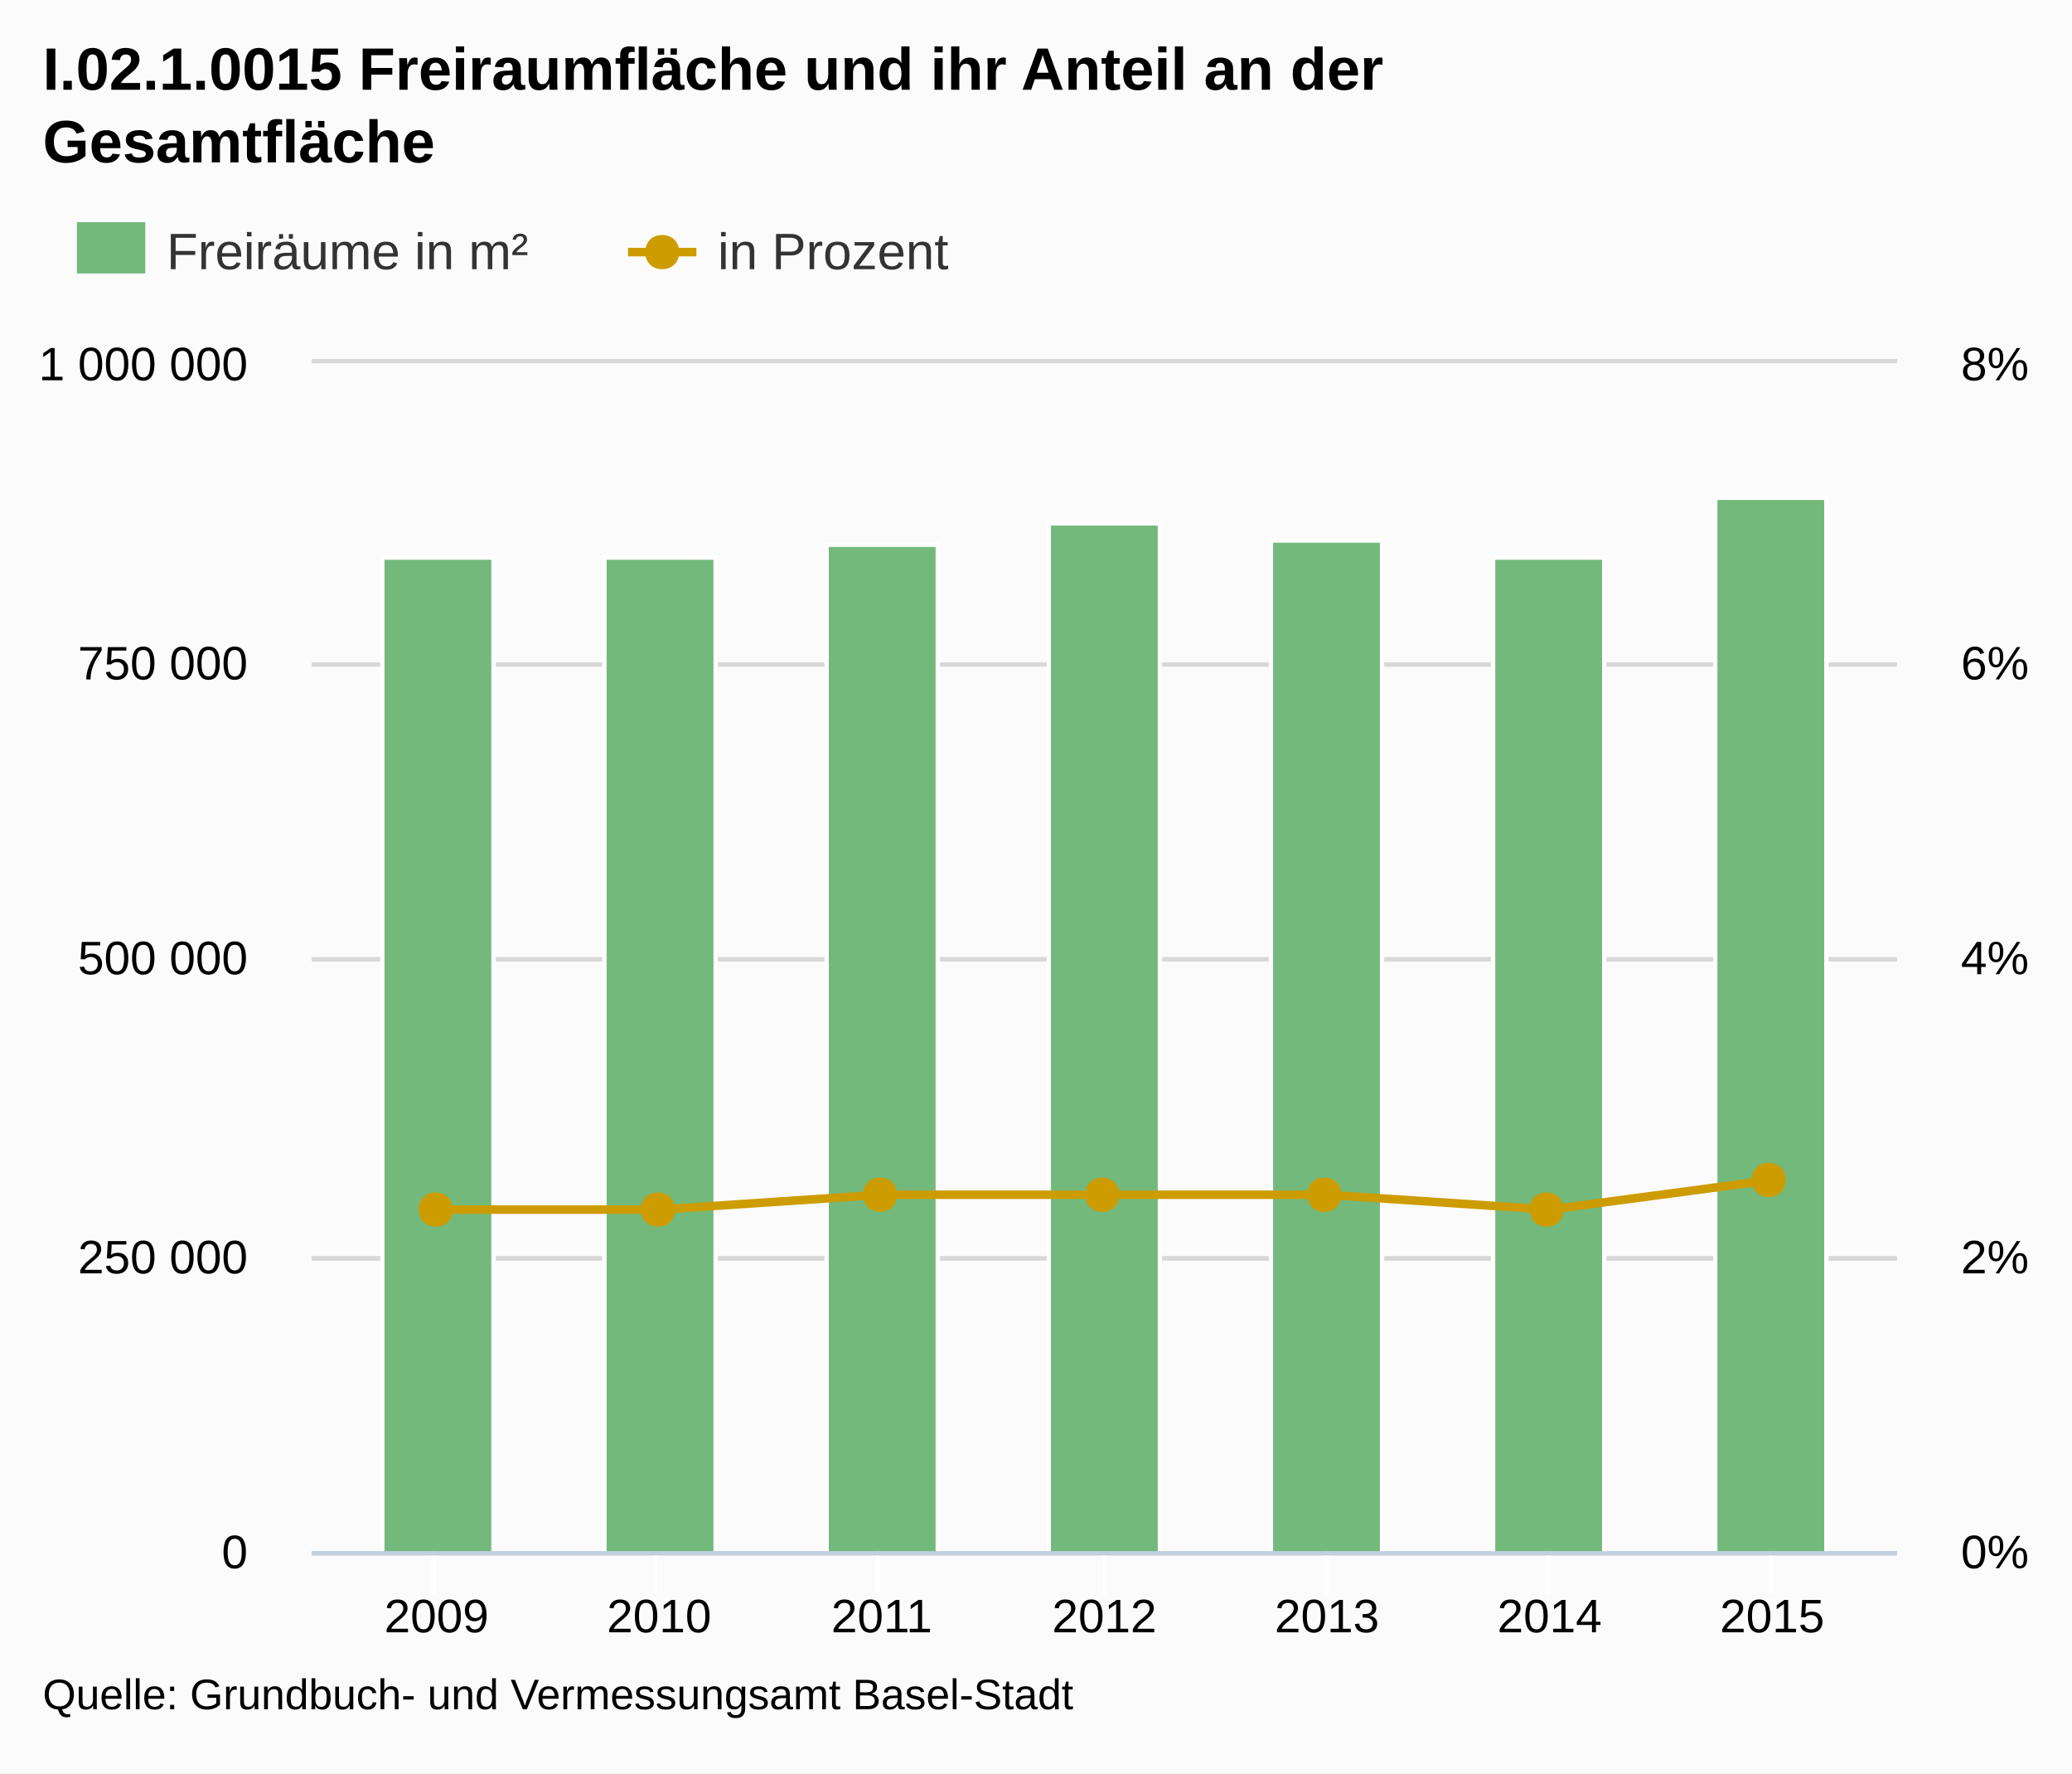
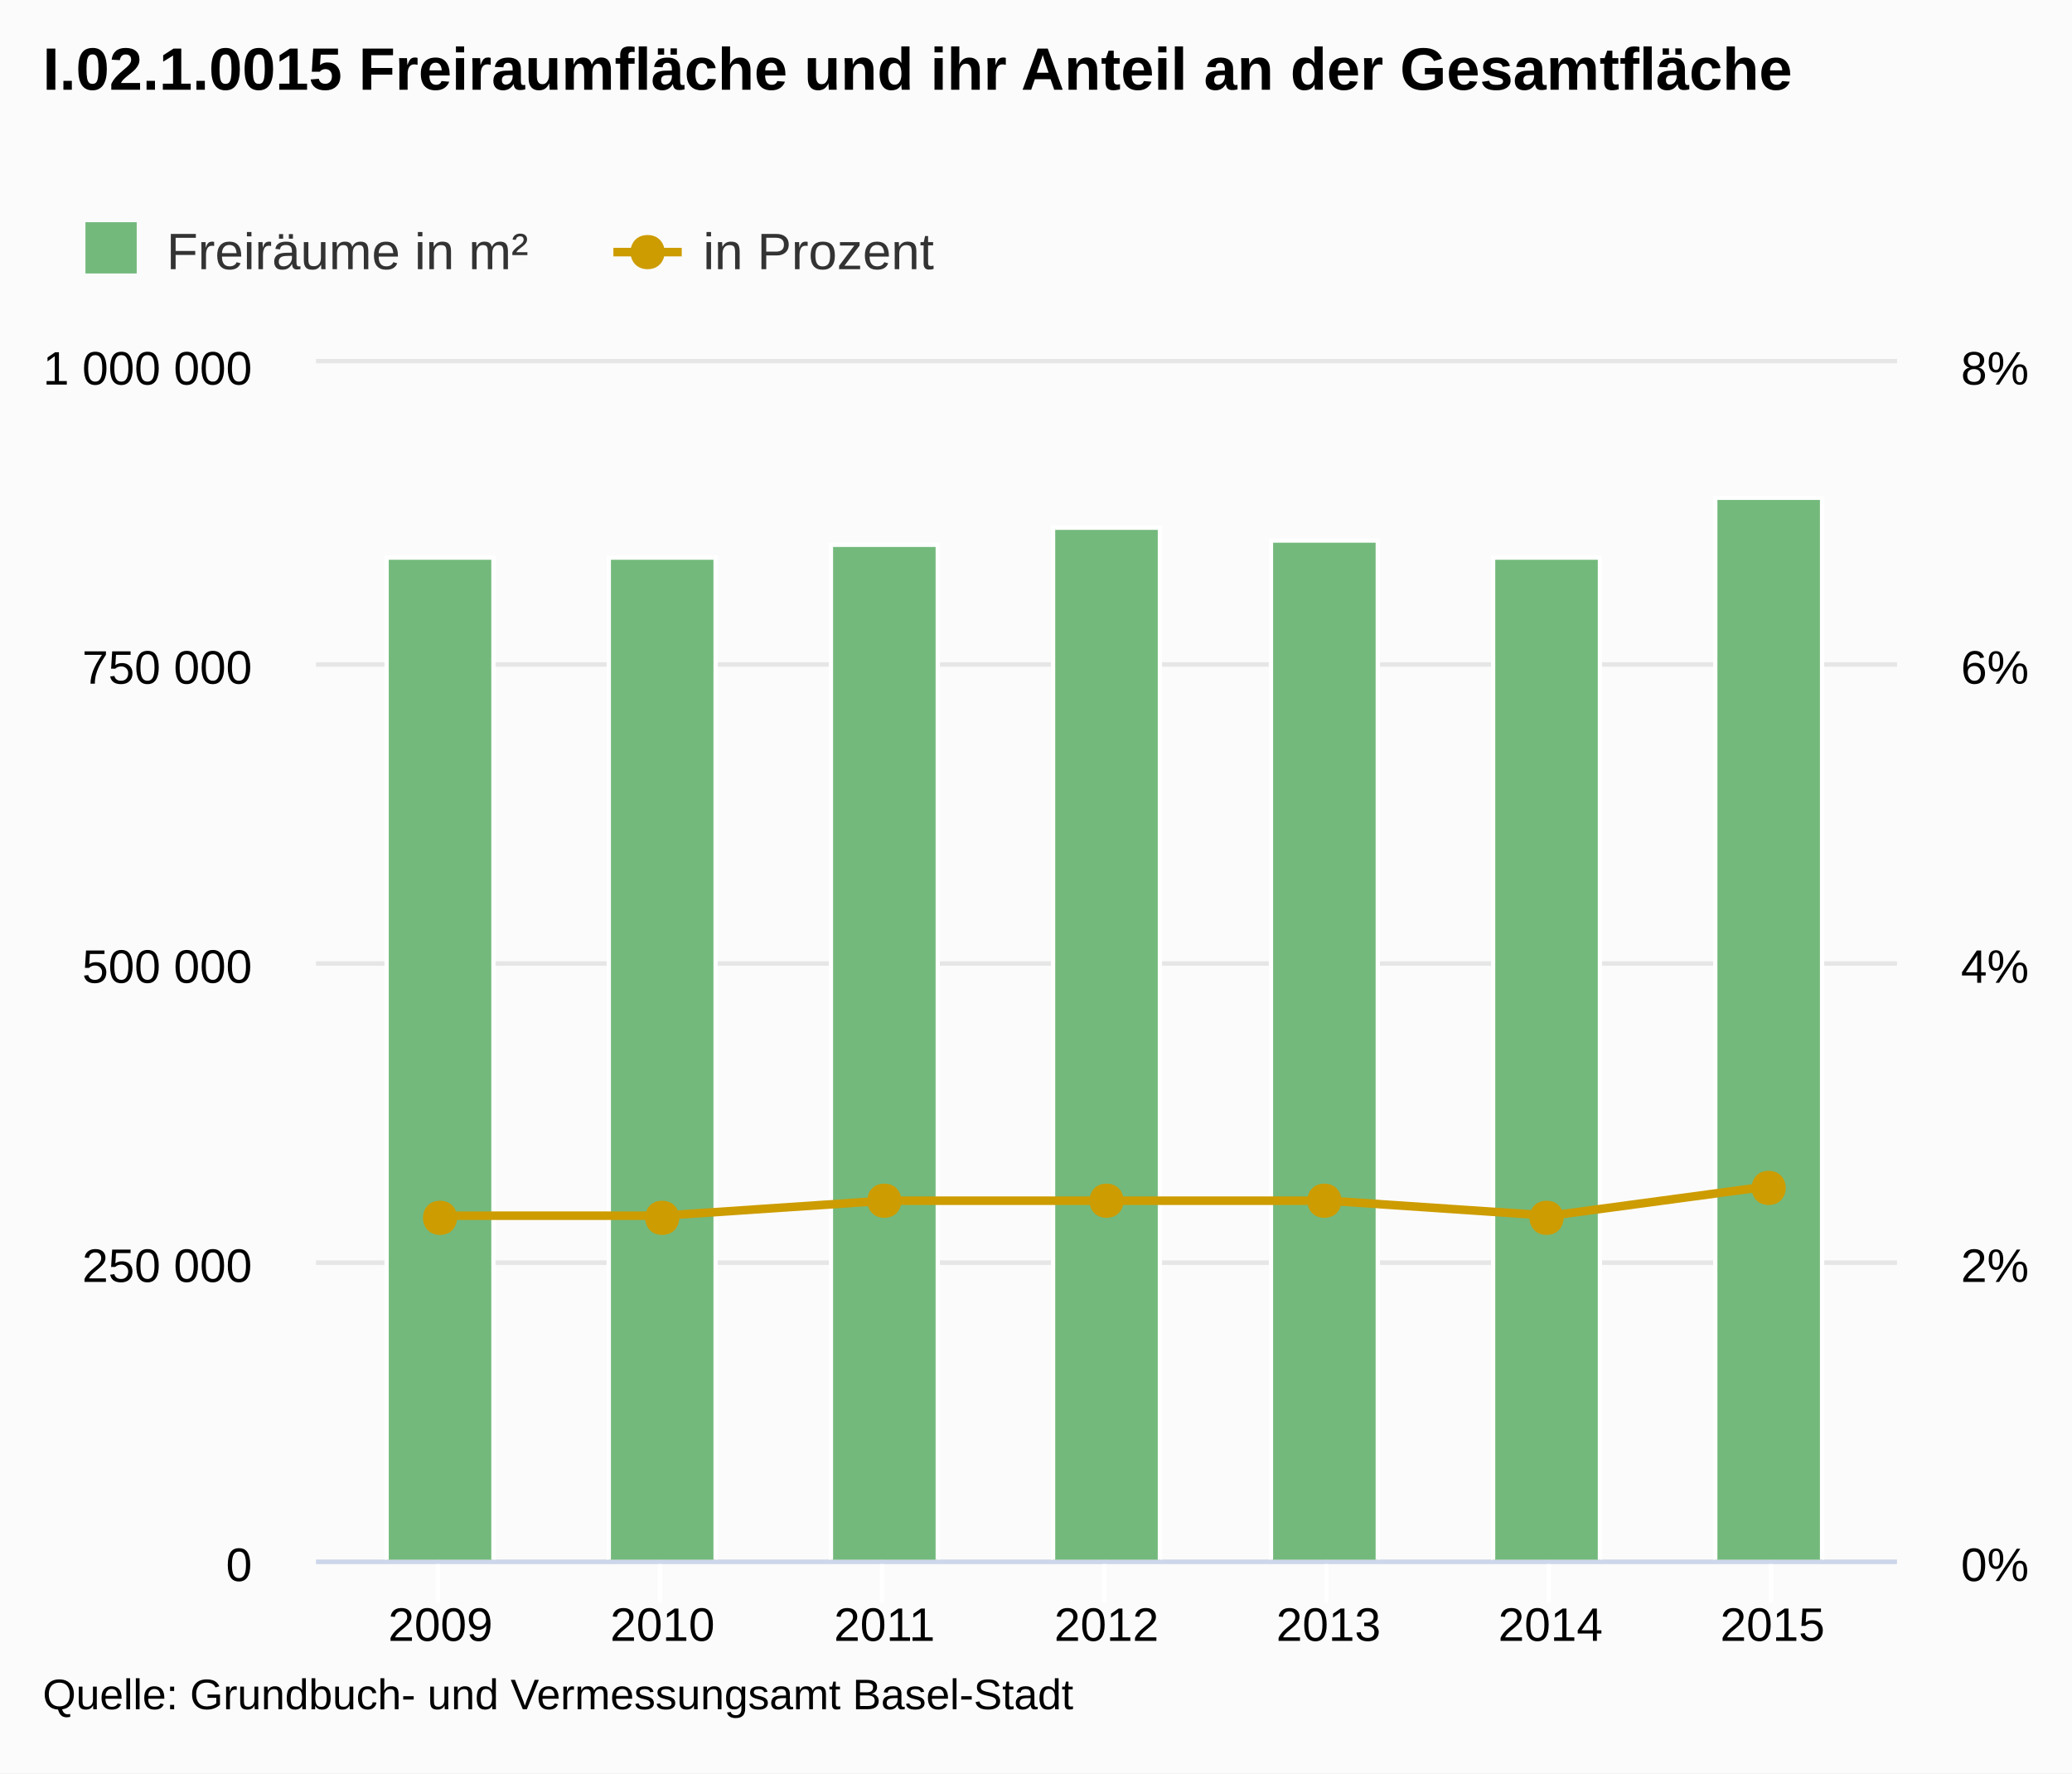
- <svg xmlns="http://www.w3.org/2000/svg" version="1.1" style="font-family:Arial;font-size:12px;" viewBox="0 0 485 415">
+ <svg xmlns="http://www.w3.org/2000/svg" version="1.1" class="highcharts-root" style="font-family:Arial;font-size:12px;" viewBox="0 0 485 415">
  <defs>
    <clipPath id="highcharts-1">
-       <rect x="0" y="0" width="371" height="278" />
+       <rect x="0" y="0" width="370" height="280" fill="none" />
    </clipPath>
  </defs>
-   <rect x="0" y="0" width="485" height="415" fill="#fbfbfb" class=" highcharts-background" />
-   <g class="highcharts-grid" />
-   <g class="highcharts-grid">
-     <path fill="none" d="M 73 363.5 L 444 363.5" stroke="#D8D8D8" stroke-width="1" opacity="1" />
-     <path fill="none" d="M 73 294.5 L 444 294.5" stroke="#D8D8D8" stroke-width="1" opacity="1" />
-     <path fill="none" d="M 73 224.5 L 444 224.5" stroke="#D8D8D8" stroke-width="1" opacity="1" />
-     <path fill="none" d="M 73 155.5 L 444 155.5" stroke="#D8D8D8" stroke-width="1" opacity="1" />
-     <path fill="none" d="M 73 84.5 L 444 84.5" stroke="#D8D8D8" stroke-width="1" opacity="1" />
+   <rect fill="#fbfbfb" class="highcharts-background" x="0" y="0" width="485" height="415" rx="0" ry="0" />
+   <rect fill="none" class="highcharts-plot-background" x="74" y="85" width="370" height="280" />
+   <g class="highcharts-grid highcharts-xaxis-grid ">
+     <path fill="none" class="highcharts-grid-line" d="M 102.5 85 L 102.5 365" opacity="1" />
+     <path fill="none" class="highcharts-grid-line" d="M 154.5 85 L 154.5 365" opacity="1" />
+     <path fill="none" class="highcharts-grid-line" d="M 206.5 85 L 206.5 365" opacity="1" />
+     <path fill="none" class="highcharts-grid-line" d="M 258.5 85 L 258.5 365" opacity="1" />
+     <path fill="none" class="highcharts-grid-line" d="M 310.5 85 L 310.5 365" opacity="1" />
+     <path fill="none" class="highcharts-grid-line" d="M 362.5 85 L 362.5 365" opacity="1" />
+     <path fill="none" class="highcharts-grid-line" d="M 414.5 85 L 414.5 365" opacity="1" />
  </g>
-   <g class="highcharts-grid">
-     <path fill="none" d="M 73 363.5 L 444 363.5" stroke="#D8D8D8" stroke-width="1" opacity="1" />
-     <path fill="none" d="M 73 294.5 L 444 294.5" stroke="#D8D8D8" stroke-width="1" opacity="1" />
-     <path fill="none" d="M 73 224.5 L 444 224.5" stroke="#D8D8D8" stroke-width="1" opacity="1" />
-     <path fill="none" d="M 73 155.5 L 444 155.5" stroke="#D8D8D8" stroke-width="1" opacity="1" />
-     <path fill="none" d="M 73 84.5 L 444 84.5" stroke="#D8D8D8" stroke-width="1" opacity="1" />
+   <g class="highcharts-grid highcharts-yaxis-grid ">
+     <path fill="none" stroke="#e6e6e6" stroke-width="1" class="highcharts-grid-line" d="M 74 365.5 L 444 365.5" opacity="1" />
+     <path fill="none" stroke="#e6e6e6" stroke-width="1" class="highcharts-grid-line" d="M 74 295.5 L 444 295.5" opacity="1" />
+     <path fill="none" stroke="#e6e6e6" stroke-width="1" class="highcharts-grid-line" d="M 74 225.5 L 444 225.5" opacity="1" />
+     <path fill="none" stroke="#e6e6e6" stroke-width="1" class="highcharts-grid-line" d="M 74 155.5 L 444 155.5" opacity="1" />
+     <path fill="none" stroke="#e6e6e6" stroke-width="1" class="highcharts-grid-line" d="M 74 84.5 L 444 84.5" opacity="1" />
  </g>
-   <g class="highcharts-axis">
-     <path fill="none" d="M 101.5 363 L 101.5 373" stroke="#FFFFFF" stroke-width="1" opacity="1" />
-     <path fill="none" d="M 153.5 363 L 153.5 373" stroke="#FFFFFF" stroke-width="1" opacity="1" />
-     <path fill="none" d="M 205.5 363 L 205.5 373" stroke="#FFFFFF" stroke-width="1" opacity="1" />
-     <path fill="none" d="M 258.5 363 L 258.5 373" stroke="#FFFFFF" stroke-width="1" opacity="1" />
-     <path fill="none" d="M 310.5 363 L 310.5 373" stroke="#FFFFFF" stroke-width="1" opacity="1" />
-     <path fill="none" d="M 362.5 363 L 362.5 373" stroke="#FFFFFF" stroke-width="1" opacity="1" />
-     <path fill="none" d="M 414.5 363 L 414.5 373" stroke="#FFFFFF" stroke-width="1" opacity="1" />
-     <path fill="none" d="M 73 363.5 L 444 363.5" stroke="#C0D0E0" stroke-width="1" />
+   <g class="highcharts-grid highcharts-yaxis-grid ">
+     <path fill="none" stroke="#e6e6e6" stroke-width="1" class="highcharts-grid-line" d="M 74 365.5 L 444 365.5" opacity="1" />
+     <path fill="none" stroke="#e6e6e6" stroke-width="1" class="highcharts-grid-line" d="M 74 295.5 L 444 295.5" opacity="1" />
+     <path fill="none" stroke="#e6e6e6" stroke-width="1" class="highcharts-grid-line" d="M 74 225.5 L 444 225.5" opacity="1" />
+     <path fill="none" stroke="#e6e6e6" stroke-width="1" class="highcharts-grid-line" d="M 74 155.5 L 444 155.5" opacity="1" />
+     <path fill="none" stroke="#e6e6e6" stroke-width="1" class="highcharts-grid-line" d="M 74 84.5 L 444 84.5" opacity="1" />
  </g>
-   <g class="highcharts-axis" />
-   <g class="highcharts-axis" />
+   <rect fill="none" class="highcharts-plot-border" x="74" y="85" width="370" height="280" />
+   <g class="highcharts-axis highcharts-xaxis ">
+     <path fill="none" class="highcharts-tick" stroke="#FFFFFF" stroke-width="1" d="M 102.5 365 L 102.5 375" opacity="1" />
+     <path fill="none" class="highcharts-tick" stroke="#FFFFFF" stroke-width="1" d="M 154.5 365 L 154.5 375" opacity="1" />
+     <path fill="none" class="highcharts-tick" stroke="#FFFFFF" stroke-width="1" d="M 206.5 365 L 206.5 375" opacity="1" />
+     <path fill="none" class="highcharts-tick" stroke="#FFFFFF" stroke-width="1" d="M 258.5 365 L 258.5 375" opacity="1" />
+     <path fill="none" class="highcharts-tick" stroke="#FFFFFF" stroke-width="1" d="M 310.5 365 L 310.5 375" opacity="1" />
+     <path fill="none" class="highcharts-tick" stroke="#FFFFFF" stroke-width="1" d="M 362.5 365 L 362.5 375" opacity="1" />
+     <path fill="none" class="highcharts-tick" stroke="#FFFFFF" stroke-width="1" d="M 414.5 365 L 414.5 375" opacity="1" />
+     <path fill="none" class="highcharts-axis-line" stroke="#ccd6eb" stroke-width="1" d="M 74 365.5 L 444 365.5" />
+   </g>
+   <g class="highcharts-axis highcharts-yaxis ">
+     <path fill="none" class="highcharts-axis-line" d="M 74 85 L 74 365" />
+   </g>
+   <g class="highcharts-axis highcharts-yaxis ">
+     <path fill="none" class="highcharts-axis-line" d="M 444 85 L 444 365" />
+   </g>
  <g class="highcharts-series-group">
-     <g class="highcharts-series highcharts-series-0 highcharts-tracker" transform="translate(73,85) scale(1 1)" style="" clip-path="url(#highcharts-1)">
-       <rect x="16.5" y="45.5" width="26" height="233" stroke="#FFFFFF" stroke-width="1" fill="#73b97c" rx="0" ry="0" />
-       <rect x="68.5" y="45.5" width="26" height="233" stroke="#FFFFFF" stroke-width="1" fill="#73b97c" rx="0" ry="0" />
-       <rect x="120.5" y="42.5" width="26" height="236" stroke="#FFFFFF" stroke-width="1" fill="#73b97c" rx="0" ry="0" />
-       <rect x="172.5" y="37.5" width="26" height="241" stroke="#FFFFFF" stroke-width="1" fill="#73b97c" rx="0" ry="0" />
-       <rect x="224.5" y="41.5" width="26" height="237" stroke="#FFFFFF" stroke-width="1" fill="#73b97c" rx="0" ry="0" />
-       <rect x="276.5" y="45.5" width="26" height="233" stroke="#FFFFFF" stroke-width="1" fill="#73b97c" rx="0" ry="0" />
-       <rect x="328.5" y="31.5" width="26" height="247" stroke="#FFFFFF" stroke-width="1" fill="#73b97c" rx="0" ry="0" />
+     <g class="highcharts-series highcharts-series-0 highcharts-column-series highcharts-color-undefined highcharts-tracker" transform="translate(74,85) scale(1 1)" width="280" height="370" clip-path="url(#highcharts-1)">
+       <rect x="16.5" y="45.5" width="25" height="235" fill="#73b97c" class="highcharts-point" stroke="#ffffff" stroke-width="1" />
+       <rect x="68.5" y="45.5" width="25" height="235" fill="#73b97c" class="highcharts-point" stroke="#ffffff" stroke-width="1" />
+       <rect x="120.5" y="42.5" width="25" height="238" fill="#73b97c" class="highcharts-point" stroke="#ffffff" stroke-width="1" />
+       <rect x="172.5" y="38.5" width="25" height="242" fill="#73b97c" class="highcharts-point" stroke="#ffffff" stroke-width="1" />
+       <rect x="223.5" y="41.5" width="25" height="239" fill="#73b97c" class="highcharts-point" stroke="#ffffff" stroke-width="1" />
+       <rect x="275.5" y="45.5" width="25" height="235" fill="#73b97c" class="highcharts-point" stroke="#ffffff" stroke-width="1" />
+       <rect x="327.5" y="31.5" width="25" height="249" fill="#73b97c" class="highcharts-point" stroke="#ffffff" stroke-width="1" />
    </g>
-     <g class="highcharts-markers highcharts-series-0" transform="translate(73,85) scale(1 1)" clip-path="none" />
-     <g class="highcharts-series highcharts-series-1" transform="translate(73,85) scale(1 1)" clip-path="url(#highcharts-1)">
-       <path fill="none" d="M 29.18 198.075 L 81.287 198.075 L 133.393 194.6 L 185.5 194.6 L 237.607 194.6 L 289.713 198.075 L 341.82 191.125" stroke="#cd9c00" stroke-width="2" stroke-linejoin="round" stroke-linecap="round" />
-       <path fill="none" d="M 19.18 198.075 L 29.18 198.075 L 81.287 198.075 L 133.393 194.6 L 185.5 194.6 L 237.607 194.6 L 289.713 198.075 L 341.82 191.125 L 351.82 191.125" stroke-linejoin="round" visibility="visible" stroke="rgba(192,192,192,0)" stroke-width="22" class=" highcharts-tracker" style="" />
+     <g class="highcharts-markers highcharts-series-0 highcharts-column-series highcharts-color-undefined " transform="translate(74,85) scale(1 1)" width="280" height="370" clip-path="none" />
+     <g class="highcharts-series highcharts-series-1 highcharts-line-series highcharts-color-undefined " transform="translate(74,85) scale(1 1)" width="280" height="370" clip-path="url(#highcharts-1)">
+       <path fill="none" d="M 29.101 199.5 L 81.067 199.5 L 133.034 196 L 185 196 L 236.966 196 L 288.933 199.5 L 340.899 192.5" class="highcharts-graph" stroke="#cd9c00" stroke-width="2" stroke-linejoin="round" stroke-linecap="round" />
+       <path fill="none" d="M 19.101 199.5 L 29.101 199.5 L 81.067 199.5 L 133.034 196 L 185 196 L 236.966 196 L 288.933 199.5 L 340.899 192.5 L 350.899 192.5" stroke-linejoin="round" visibility="visible" stroke="rgba(192,192,192,0)" stroke-width="22" class="highcharts-tracker" />
    </g>
-     <g class="highcharts-markers highcharts-series-1 highcharts-tracker" transform="translate(73,85) scale(1 1)" style="" clip-path="none">
-       <path fill="#cd9c00" d="M 341 187.125 C 346.328 187.125 346.328 195.125 341 195.125 C 335.672 195.125 335.672 187.125 341 187.125 Z" />
-       <path fill="#cd9c00" d="M 289 194.075 C 294.328 194.075 294.328 202.075 289 202.075 C 283.672 202.075 283.672 194.075 289 194.075 Z" />
-       <path fill="#cd9c00" d="M 237 190.6 C 242.328 190.6 242.328 198.6 237 198.6 C 231.672 198.6 231.672 190.6 237 190.6 Z" />
-       <path fill="#cd9c00" d="M 185 190.6 C 190.328 190.6 190.328 198.6 185 198.6 C 179.672 198.6 179.672 190.6 185 190.6 Z" />
-       <path fill="#cd9c00" d="M 133 190.6 C 138.328 190.6 138.328 198.6 133 198.6 C 127.672 198.6 127.672 190.6 133 190.6 Z" />
-       <path fill="#cd9c00" d="M 81 194.075 C 86.328 194.075 86.328 202.075 81 202.075 C 75.672 202.075 75.672 194.075 81 194.075 Z" />
-       <path fill="#cd9c00" d="M 29 194.075 C 34.328 194.075 34.328 202.075 29 202.075 C 23.672 202.075 23.672 194.075 29 194.075 Z" />
+     <g class="highcharts-markers highcharts-series-1 highcharts-line-series highcharts-color-undefined highcharts-tracker" transform="translate(74,85) scale(1 1)" width="280" height="370" clip-path="none">
+       <path fill="#cd9c00" d="M 340 189 C 345.328 189 345.328 197 340 197 C 334.672 197 334.672 189 340 189 Z" class="highcharts-point" />
+       <path fill="#cd9c00" d="M 288 196 C 293.328 196 293.328 204 288 204 C 282.672 204 282.672 196 288 196 Z" class="highcharts-point" />
+       <path fill="#cd9c00" d="M 236 192 C 241.328 192 241.328 200 236 200 C 230.672 200 230.672 192 236 192 Z" class="highcharts-point" />
+       <path fill="#cd9c00" d="M 185 192 C 190.328 192 190.328 200 185 200 C 179.672 200 179.672 192 185 192 Z" class="highcharts-point" />
+       <path fill="#cd9c00" d="M 133 192 C 138.328 192 138.328 200 133 200 C 127.672 200 127.672 192 133 192 Z" class="highcharts-point" />
+       <path fill="#cd9c00" d="M 81 196 C 86.328 196 86.328 204 81 204 C 75.672 204 75.672 196 81 196 Z" class="highcharts-point" />
+       <path fill="#cd9c00" d="M 29 196 C 34.328 196 34.328 204 29 204 C 23.672 204 23.672 196 29 196 Z" class="highcharts-point" />
    </g>
  </g>
  <text x="10" text-anchor="start" class="highcharts-title" style="color:#000000;font-size:14px;font-weight:bold;fill:#000000;width:421px;" y="21">
-     <tspan>I.02.1.0015 Freiraumfläche und ihr Anteil an der</tspan>
-     <tspan dy="17" x="10">Gesamtfläche</tspan>
+     <tspan>I.02.1.0015 Freiraumfläche und ihr Anteil an der Gesamtfläche</tspan>
  </text>
  <g class="highcharts-legend" transform="translate(10,45)">
+     <rect fill="none" class="highcharts-legend-box" rx="0" ry="0" x="0" y="0" width="216" height="24" visibility="visible" />
    <g>
      <g>
-         <g class="highcharts-legend-item" transform="translate(8,3)">
+         <g class="highcharts-legend-item highcharts-column-series highcharts-color-undefined highcharts-series-0" transform="translate(8,3)">
          <text x="21" style="color:#333333;font-size:12px;font-weight:normal;cursor:pointer;fill:#333333;" text-anchor="start" y="15">
            <tspan>Freiräume in m²</tspan>
          </text>
-           <rect x="0" y="4" width="16" height="12" fill="#73b97c" />
+           <rect x="2" y="4" width="12" height="12" fill="#73b97c" class="highcharts-point" />
        </g>
-         <g class="highcharts-legend-item" transform="translate(137,3)">
-           <path fill="none" d="M 0 11 L 16 11" stroke="#cd9c00" stroke-width="2" />
-           <path fill="#cd9c00" d="M 8 7 C 13.328 7 13.328 15 8 15 C 2.672 15 2.672 7 8 7 Z" />
+         <g class="highcharts-legend-item highcharts-line-series highcharts-color-undefined highcharts-series-1" transform="translate(133.5781,3)">
+           <path fill="none" d="M 0 11 L 16 11" class="highcharts-graph" stroke="#cd9c00" stroke-width="2" />
+           <path fill="#cd9c00" d="M 8 7 C 13.328 7 13.328 15 8 15 C 2.672 15 2.672 7 8 7 Z" class="highcharts-point" />
          <text x="21" y="15" style="color:#333333;font-size:12px;font-weight:normal;cursor:pointer;fill:#333333;" text-anchor="start">
            <tspan>in Prozent</tspan>
          </text>
        </g>
      </g>
    </g>
  </g>
-   <g class="highcharts-axis-labels highcharts-xaxis-labels">
-     <text x="102.18" style="color:#000000;cursor:default;font-size:11px;fill:#000000;" text-anchor="middle" transform="translate(0,0)" y="382" opacity="1">2009</text>
-     <text x="154.287" style="color:#000000;cursor:default;font-size:11px;fill:#000000;" text-anchor="middle" transform="translate(0,0)" y="382" opacity="1">2010</text>
-     <text x="206.393" style="color:#000000;cursor:default;font-size:11px;fill:#000000;" text-anchor="middle" transform="translate(0,0)" y="382" opacity="1">2011</text>
-     <text x="258.5" style="color:#000000;cursor:default;font-size:11px;fill:#000000;" text-anchor="middle" transform="translate(0,0)" y="382" opacity="1">2012</text>
-     <text x="310.607" style="color:#000000;cursor:default;font-size:11px;fill:#000000;" text-anchor="middle" transform="translate(0,0)" y="382" opacity="1">2013</text>
-     <text x="362.713" style="color:#000000;cursor:default;font-size:11px;fill:#000000;" text-anchor="middle" transform="translate(0,0)" y="382" opacity="1">2014</text>
-     <text x="414.82" style="color:#000000;cursor:default;font-size:11px;fill:#000000;" text-anchor="middle" transform="translate(0,0)" y="382" opacity="1">2015</text>
+   <g class="highcharts-axis-labels highcharts-xaxis-labels ">
+     <text x="103.101" style="color:#000000;cursor:default;font-size:11px;fill:#000000;" text-anchor="middle" transform="translate(0,0)" y="384" opacity="1">2009</text>
+     <text x="155.067" style="color:#000000;cursor:default;font-size:11px;fill:#000000;" text-anchor="middle" transform="translate(0,0)" y="384" opacity="1">2010</text>
+     <text x="207.034" style="color:#000000;cursor:default;font-size:11px;fill:#000000;" text-anchor="middle" transform="translate(0,0)" y="384" opacity="1">2011</text>
+     <text x="259" style="color:#000000;cursor:default;font-size:11px;fill:#000000;" text-anchor="middle" transform="translate(0,0)" y="384" opacity="1">2012</text>
+     <text x="310.966" style="color:#000000;cursor:default;font-size:11px;fill:#000000;" text-anchor="middle" transform="translate(0,0)" y="384" opacity="1">2013</text>
+     <text x="362.933" style="color:#000000;cursor:default;font-size:11px;fill:#000000;" text-anchor="middle" transform="translate(0,0)" y="384" opacity="1">2014</text>
+     <text x="414.899" style="color:#000000;cursor:default;font-size:11px;fill:#000000;" text-anchor="middle" transform="translate(0,0)" y="384" opacity="1">2015</text>
  </g>
-   <g class="highcharts-axis-labels highcharts-yaxis-labels">
-     <text x="58" style="color:#000000;cursor:default;font-size:11px;fill:#000000;width:150px;text-overflow:clip;" text-anchor="end" transform="translate(0,0)" y="367" opacity="1">
+   <g class="highcharts-axis-labels highcharts-yaxis-labels ">
+     <text x="59" style="color:#000000;cursor:default;font-size:11px;fill:#000000;width:150px;text-overflow:clip;" text-anchor="end" transform="translate(0,0)" y="370" opacity="1">
      <tspan>0</tspan>
    </text>
-     <text x="58" style="color:#000000;cursor:default;font-size:11px;fill:#000000;width:150px;text-overflow:clip;" text-anchor="end" transform="translate(0,0)" y="298" opacity="1">
+     <text x="59" style="color:#000000;cursor:default;font-size:11px;fill:#000000;width:150px;text-overflow:clip;" text-anchor="end" transform="translate(0,0)" y="300" opacity="1">
      <tspan>250 000</tspan>
    </text>
-     <text x="58" style="color:#000000;cursor:default;font-size:11px;fill:#000000;width:150px;text-overflow:clip;" text-anchor="end" transform="translate(0,0)" y="228" opacity="1">
+     <text x="59" style="color:#000000;cursor:default;font-size:11px;fill:#000000;width:150px;text-overflow:clip;" text-anchor="end" transform="translate(0,0)" y="230" opacity="1">
      <tspan>500 000</tspan>
    </text>
-     <text x="58" style="color:#000000;cursor:default;font-size:11px;fill:#000000;width:150px;text-overflow:clip;" text-anchor="end" transform="translate(0,0)" y="159" opacity="1">
+     <text x="59" style="color:#000000;cursor:default;font-size:11px;fill:#000000;width:150px;text-overflow:clip;" text-anchor="end" transform="translate(0,0)" y="160" opacity="1">
      <tspan>750 000</tspan>
    </text>
-     <text x="58" style="color:#000000;cursor:default;font-size:11px;fill:#000000;width:150px;text-overflow:clip;" text-anchor="end" transform="translate(0,0)" y="89" opacity="1">
+     <text x="59" style="color:#000000;cursor:default;font-size:11px;fill:#000000;width:150px;text-overflow:clip;" text-anchor="end" transform="translate(0,0)" y="90" opacity="1">
      <tspan>1 000 000</tspan>
    </text>
  </g>
-   <g class="highcharts-axis-labels highcharts-yaxis-labels">
-     <text x="459" style="color:#000000;cursor:default;font-size:11px;fill:#000000;width:150px;text-overflow:clip;" text-anchor="start" transform="translate(0,0)" y="367" opacity="1">
+   <g class="highcharts-axis-labels highcharts-yaxis-labels ">
+     <text x="459" style="color:#000000;cursor:default;font-size:11px;fill:#000000;width:150px;text-overflow:clip;" text-anchor="start" transform="translate(0,0)" y="370" opacity="1">
      <tspan>0%</tspan>
    </text>
-     <text x="459" style="color:#000000;cursor:default;font-size:11px;fill:#000000;width:150px;text-overflow:clip;" text-anchor="start" transform="translate(0,0)" y="298" opacity="1">
+     <text x="459" style="color:#000000;cursor:default;font-size:11px;fill:#000000;width:150px;text-overflow:clip;" text-anchor="start" transform="translate(0,0)" y="300" opacity="1">
      <tspan>2%</tspan>
    </text>
-     <text x="459" style="color:#000000;cursor:default;font-size:11px;fill:#000000;width:150px;text-overflow:clip;" text-anchor="start" transform="translate(0,0)" y="228" opacity="1">
+     <text x="459" style="color:#000000;cursor:default;font-size:11px;fill:#000000;width:150px;text-overflow:clip;" text-anchor="start" transform="translate(0,0)" y="230" opacity="1">
      <tspan>4%</tspan>
    </text>
-     <text x="459" style="color:#000000;cursor:default;font-size:11px;fill:#000000;width:150px;text-overflow:clip;" text-anchor="start" transform="translate(0,0)" y="159" opacity="1">
+     <text x="459" style="color:#000000;cursor:default;font-size:11px;fill:#000000;width:150px;text-overflow:clip;" text-anchor="start" transform="translate(0,0)" y="160" opacity="1">
      <tspan>6%</tspan>
    </text>
-     <text x="459" style="color:#000000;cursor:default;font-size:11px;fill:#000000;width:150px;text-overflow:clip;" text-anchor="start" transform="translate(0,0)" y="89" opacity="1">
+     <text x="459" style="color:#000000;cursor:default;font-size:11px;fill:#000000;width:150px;text-overflow:clip;" text-anchor="start" transform="translate(0,0)" y="90" opacity="1">
      <tspan>8%</tspan>
    </text>
  </g>
-   <g class="highcharts-tooltip" style="cursor:default;padding:0;pointer-events:none;white-space:nowrap;" transform="translate(0,-9000000000)">
-     <path fill="none" d="M 3.5 0.5 L 13.5 0.5 C 16.5 0.5 16.5 0.5 16.5 3.5 L 16.5 13.5 C 16.5 16.5 16.5 16.5 13.5 16.5 L 3.5 16.5 C 0.5 16.5 0.5 16.5 0.5 13.5 L 0.5 3.5 C 0.5 0.5 0.5 0.5 3.5 0.5" isShadow="true" stroke="black" stroke-width="5" transform="translate(1, 1)" opacity="0.05" />
-     <path fill="none" d="M 3.5 0.5 L 13.5 0.5 C 16.5 0.5 16.5 0.5 16.5 3.5 L 16.5 13.5 C 16.5 16.5 16.5 16.5 13.5 16.5 L 3.5 16.5 C 0.5 16.5 0.5 16.5 0.5 13.5 L 0.5 3.5 C 0.5 0.5 0.5 0.5 3.5 0.5" isShadow="true" stroke="black" stroke-width="3" transform="translate(1, 1)" opacity="0.1" />
-     <path fill="none" d="M 3.5 0.5 L 13.5 0.5 C 16.5 0.5 16.5 0.5 16.5 3.5 L 16.5 13.5 C 16.5 16.5 16.5 16.5 13.5 16.5 L 3.5 16.5 C 0.5 16.5 0.5 16.5 0.5 13.5 L 0.5 3.5 C 0.5 0.5 0.5 0.5 3.5 0.5" isShadow="true" stroke="black" stroke-width="1" transform="translate(1, 1)" opacity="0.15" />
-     <path fill="rgba(249, 249, 249, .85)" d="M 3.5 0.5 L 13.5 0.5 C 16.5 0.5 16.5 0.5 16.5 3.5 L 16.5 13.5 C 16.5 16.5 16.5 16.5 13.5 16.5 L 3.5 16.5 C 0.5 16.5 0.5 16.5 0.5 13.5 L 0.5 3.5 C 0.5 0.5 0.5 0.5 3.5 0.5" />
-     <text x="8" style="font-size:12px;color:#333333;fill:#333333;" y="20" />
-   </g>
-   <text x="10" text-anchor="start" style="cursor:default;color:#000000;font-size:10px;fill:#000000;" y="400">
+   <text x="10" class="highcharts-credits" text-anchor="start" style="cursor:default;color:#000000;font-size:10px;fill:#000000;" y="400">
    <tspan>Quelle: Grundbuch- und Vermessungsamt  Basel-Stadt</tspan>
  </text>
</svg>
